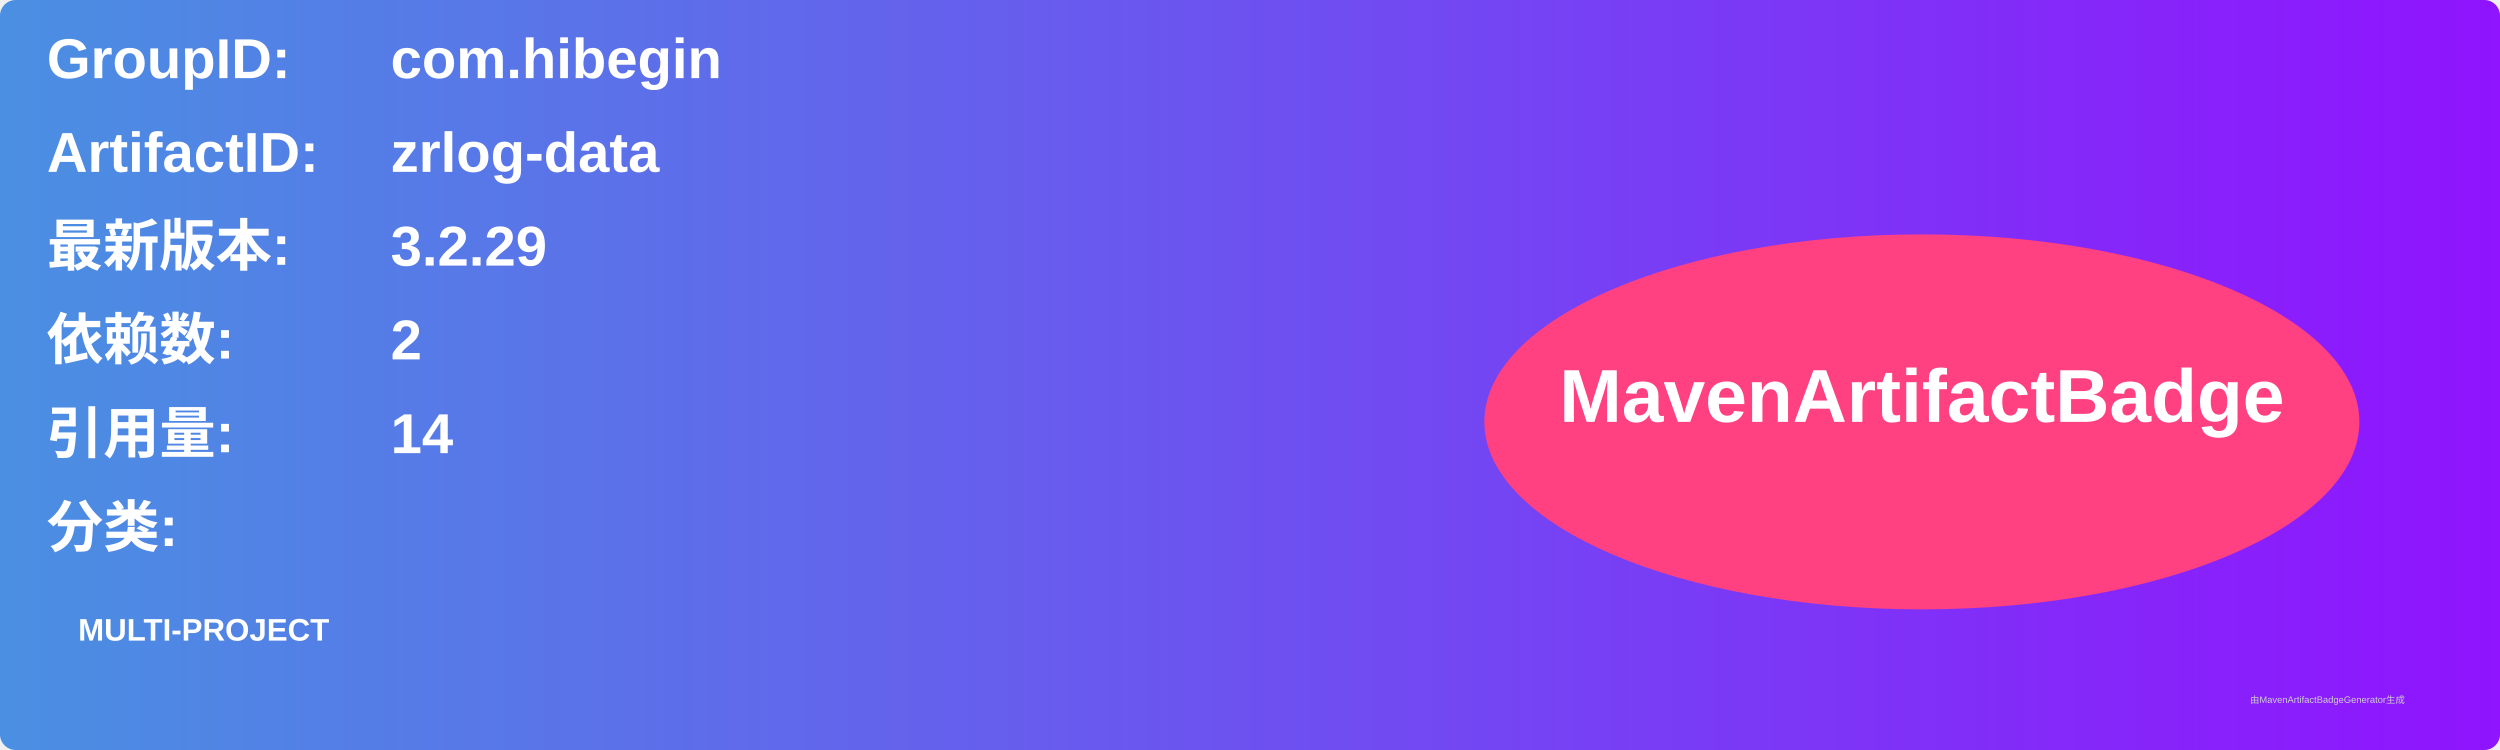
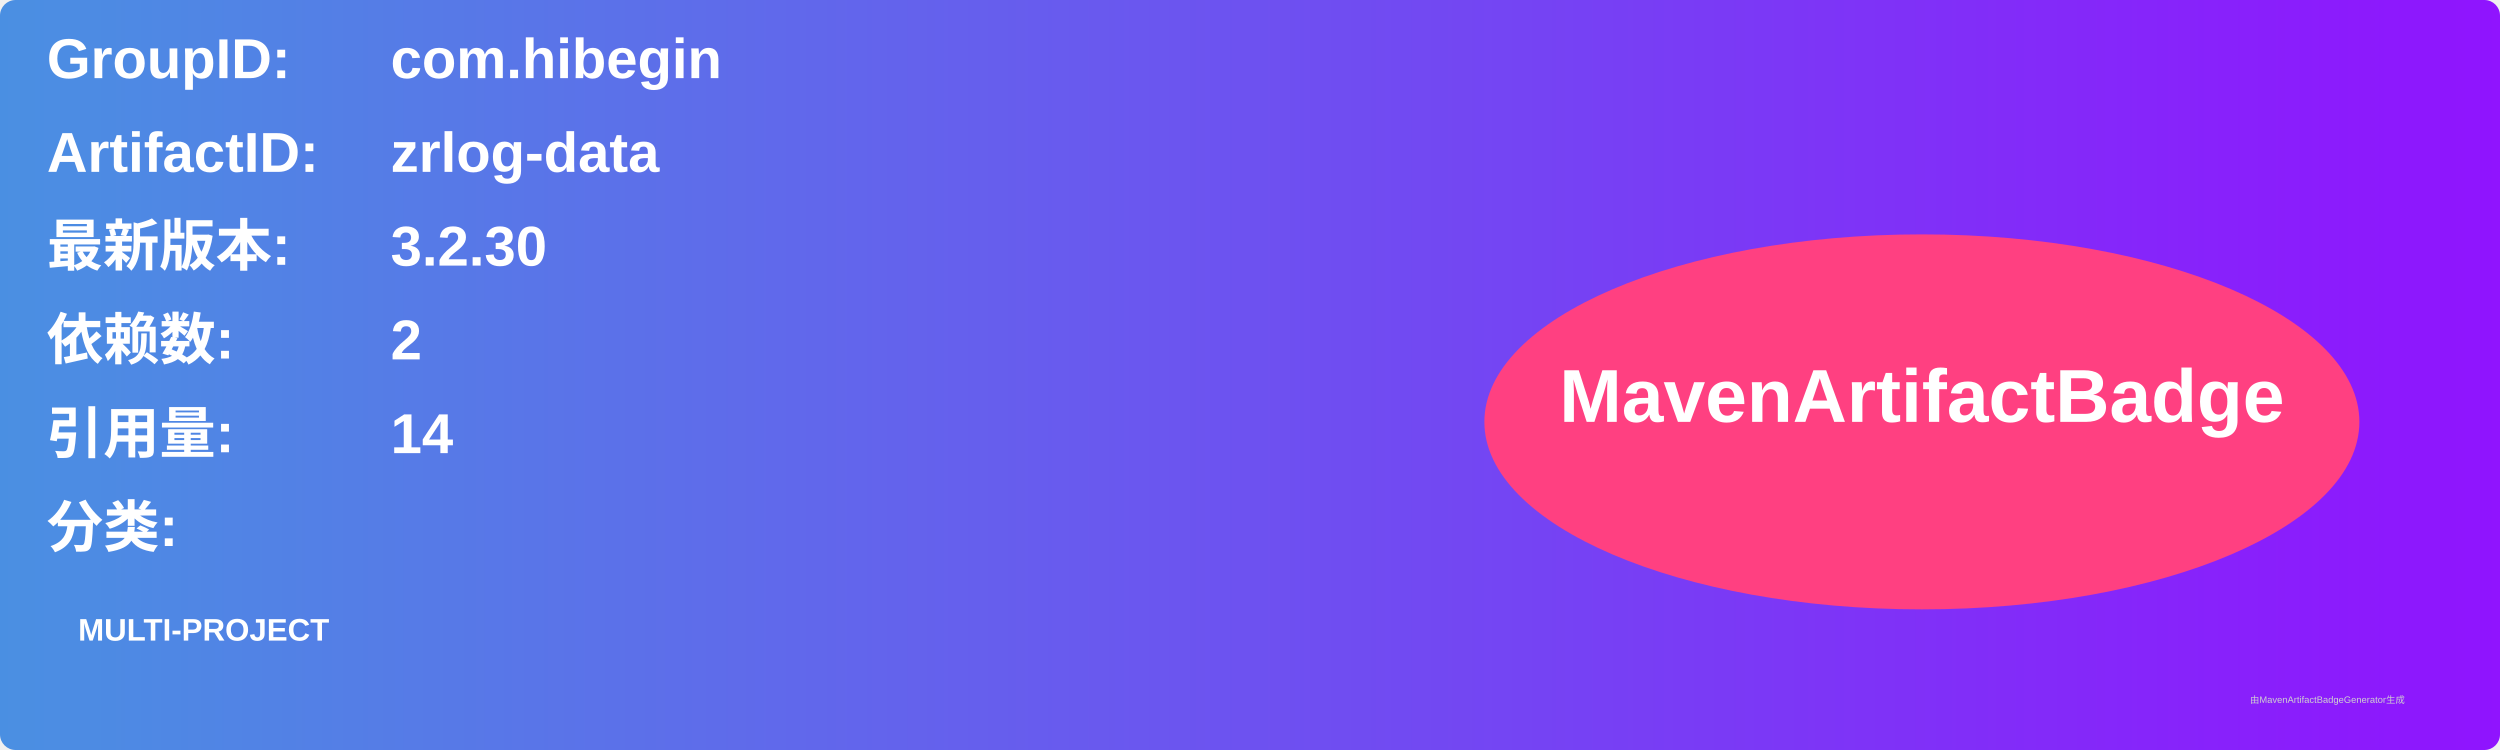
<svg xmlns="http://www.w3.org/2000/svg" width="800" height="240" viewBox="0 0 800 240">
  <linearGradient id="grad" x1="0%" y1="0%" x2="100%" y2="0%">
    <stop offset="0%" stop-color="#4a90e2" />
    <stop offset="100%" stop-color="#9013fe" />
  </linearGradient>
  <rect width="100%" height="100%" rx="5" ry="5" fill="url(#grad)" />
  <g transform="translate(15, 15)">
    <text x="0" y="10" font-family="Arial" font-size="18" fill="white" font-weight="bold" width="260">GroupID:</text>
    <text x="110" y="10" font-family="Arial" font-size="18" fill="white" font-weight="bold" width="460">com.hibegin</text>
    <text x="0" y="40" font-family="Arial" font-size="18" fill="white" font-weight="bold" width="260">ArtifactID:</text>
    <text x="110" y="40" font-family="Arial" font-size="18" fill="white" font-weight="bold" width="460">zrlog-data</text>
    <text x="0" y="70" font-family="Arial" font-size="18" fill="white" font-weight="bold">最新版本:</text>
    <text x="110" y="70" font-family="Arial" font-size="18" fill="white" font-weight="bold">
-       <tspan font-weight="bold">3.2.29</tspan>
+       <tspan font-weight="bold">3.2.30</tspan>
    </text>
    <text x="0" y="100" font-family="Arial" font-size="18" fill="white" font-weight="bold">依赖数: </text>
    <text x="110" y="100" font-family="Arial" font-size="18" fill="white">
      <tspan font-weight="bold">2</tspan>
    </text>
    <text x="0" y="130" font-family="Arial" font-size="18" fill="white" font-weight="bold">引用量: </text>
    <text x="110" y="130" font-family="Arial" font-size="18" fill="white">
      <tspan font-weight="bold">14</tspan>
    </text>
    <text x="0" y="160" font-family="Arial" font-size="18" fill="white" font-weight="bold">分类:</text>
    <text x="10" y="190" font-family="Arial" font-size="10" fill="white">
      <tspan font-weight="bold">MULTI-PROJECT</tspan>
    </text>
    <ellipse cx="600" cy="120" rx="140" ry="60" fill="#ff4081" />
    <text x="600" y="120" text-anchor="middle" font-family="Arial" font-size="24" fill="white" font-weight="bold">MavenArtifactBadge</text>
  </g>
  <text x="720" y="225" font-family="Arial" font-size="3" fill="#d0d0d0">由MavenArtifactBadgeGenerator生成</text>
</svg>
